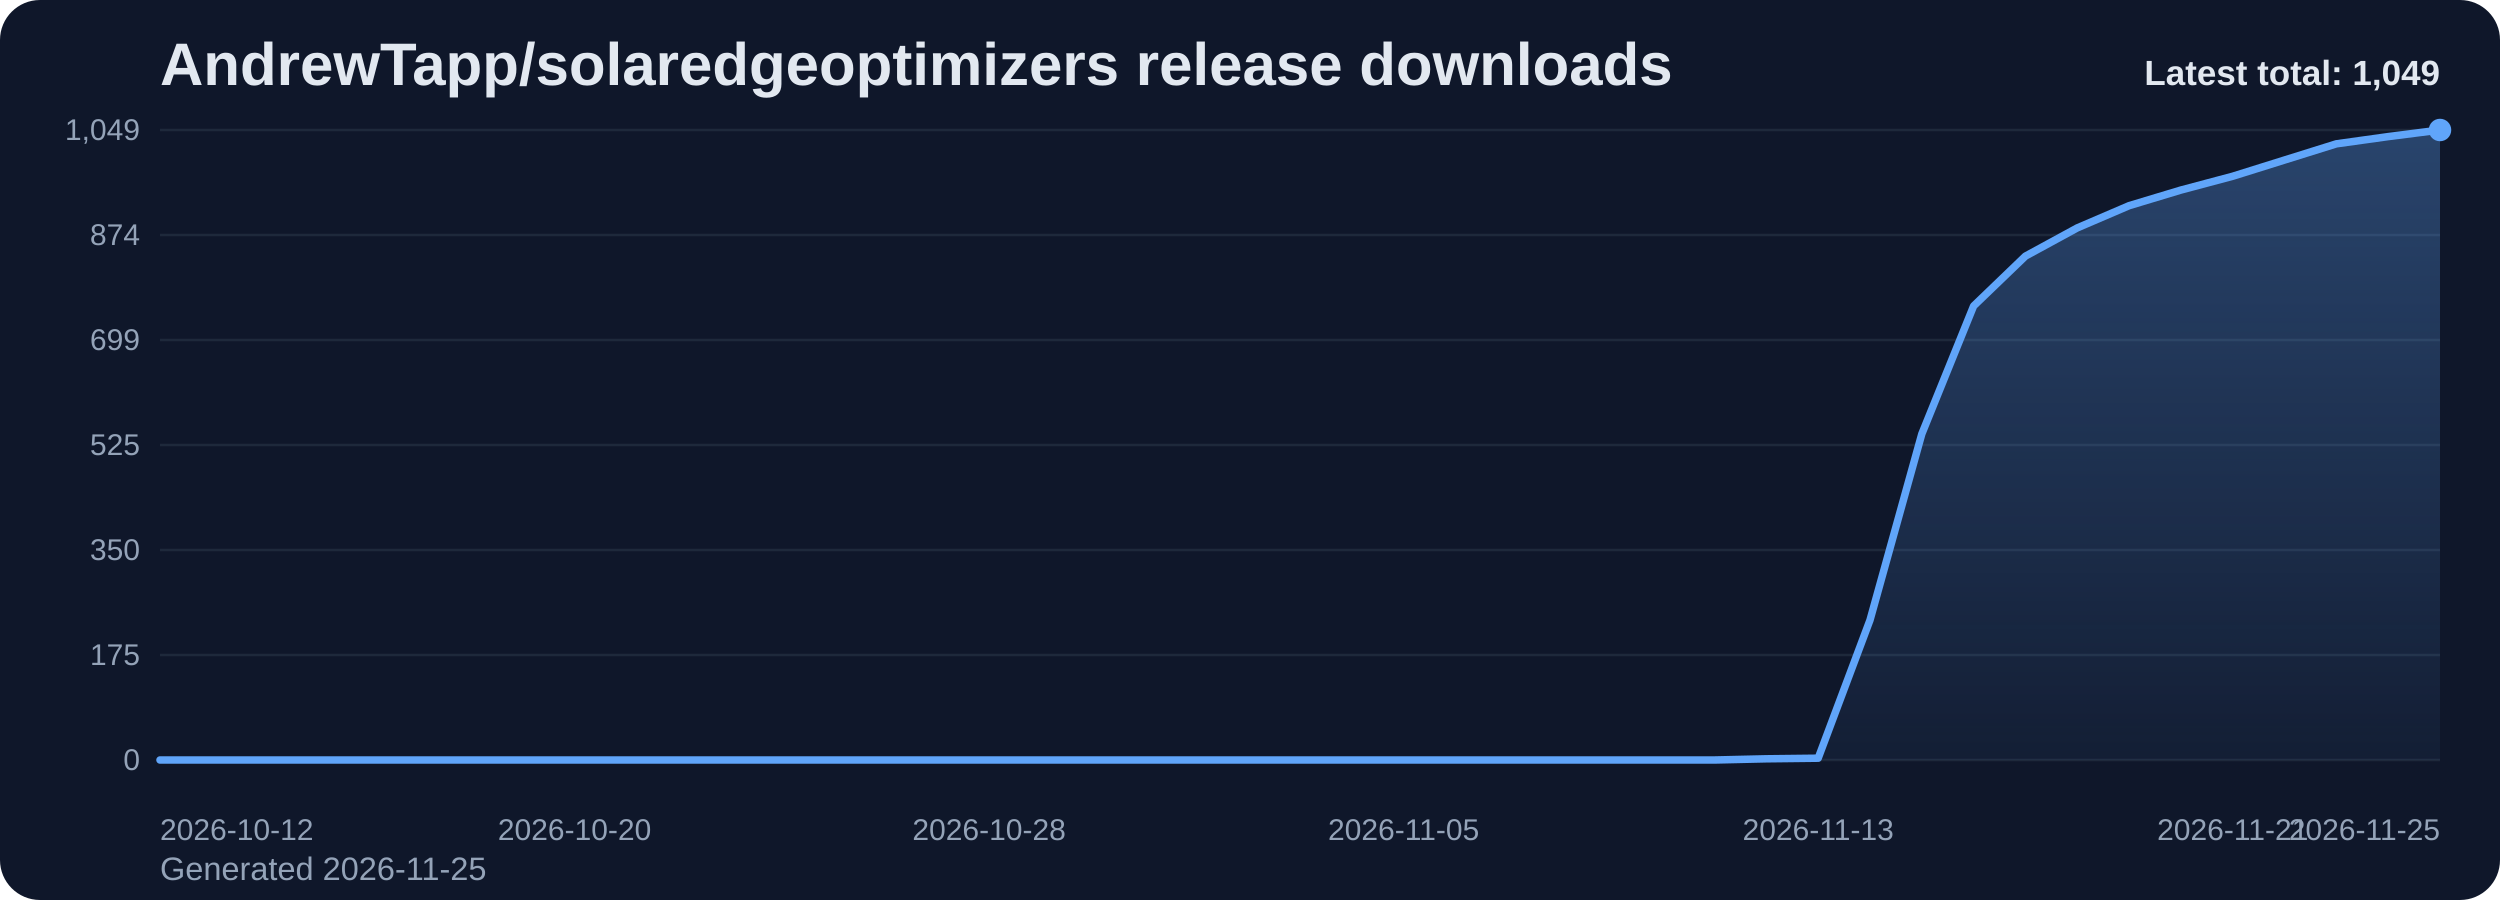
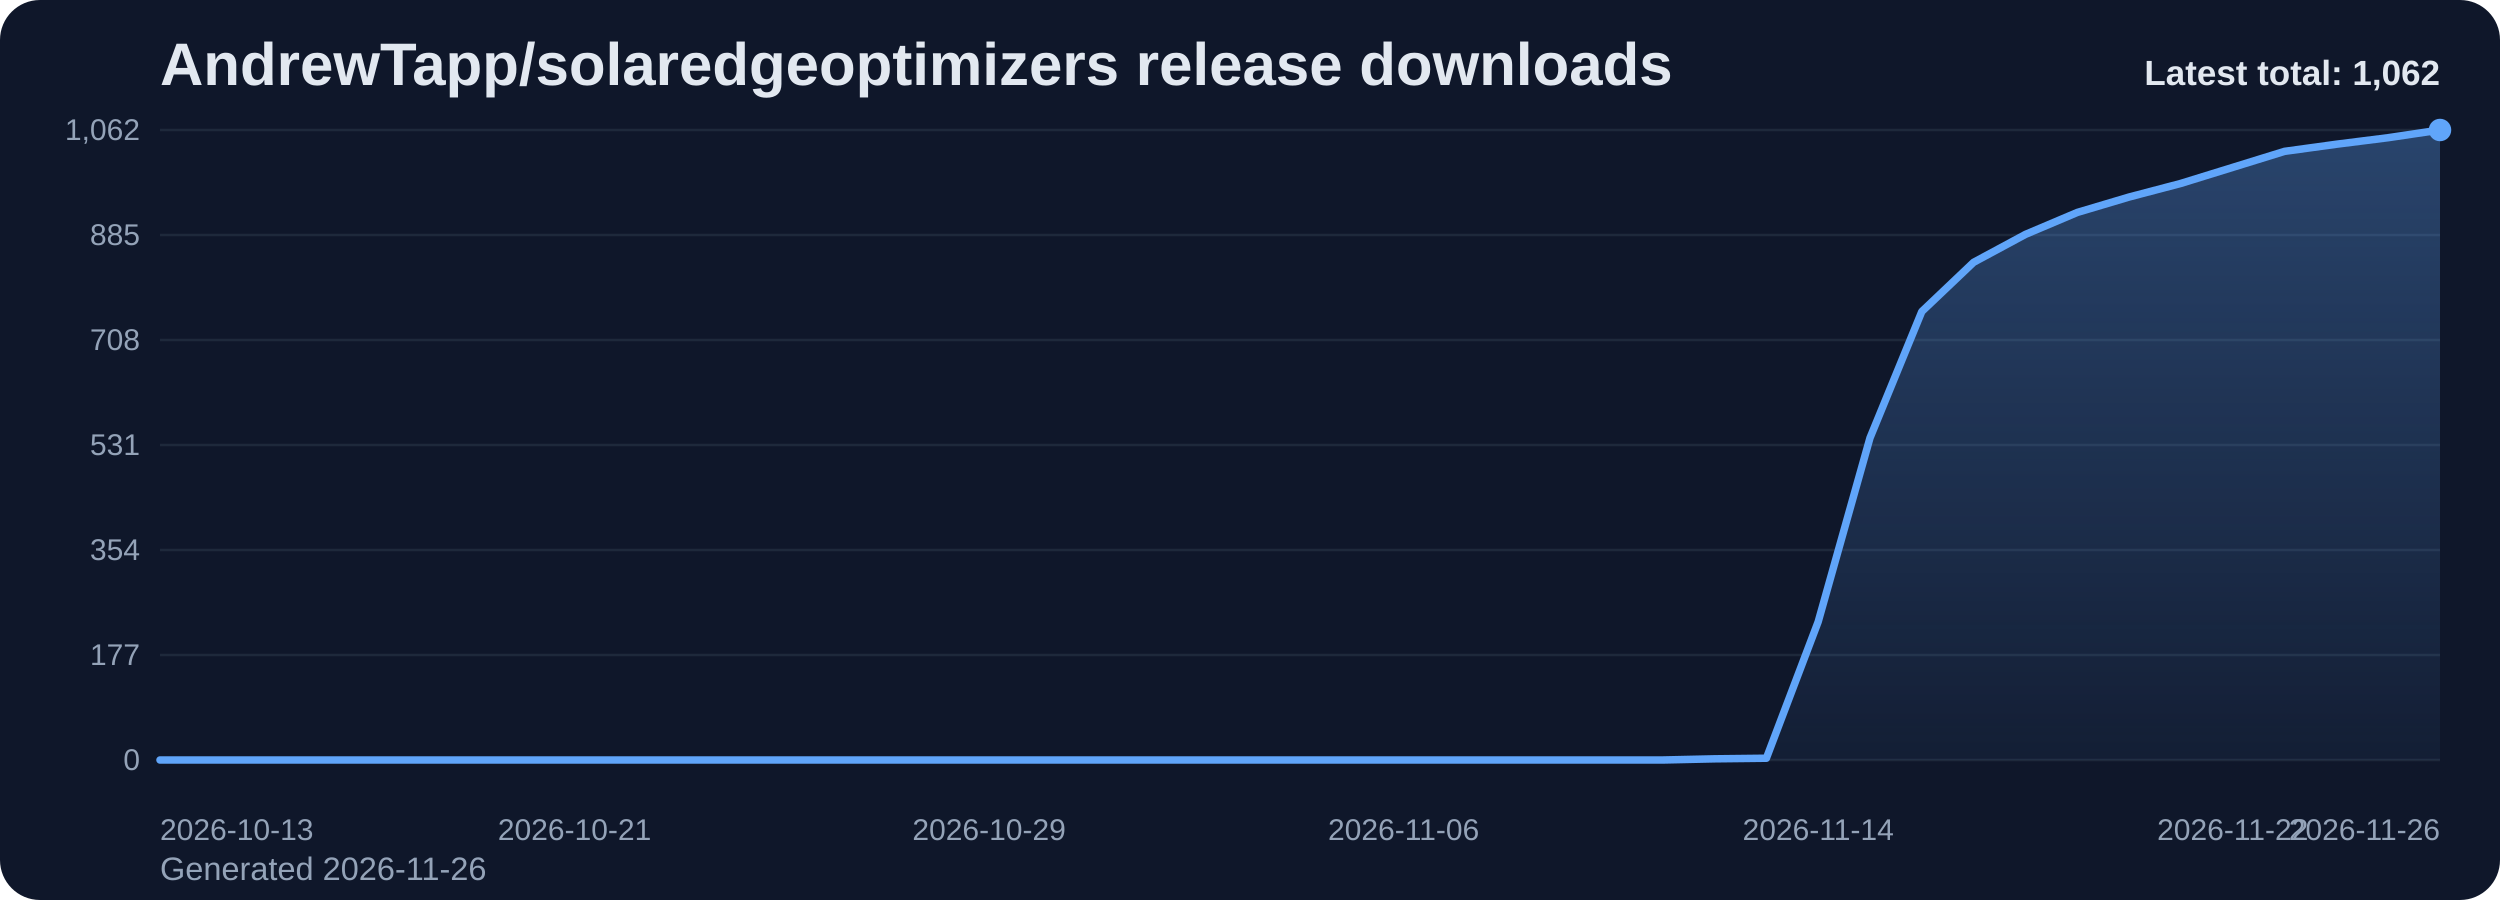
<svg xmlns="http://www.w3.org/2000/svg" viewBox="0 0 1000 360" role="img" aria-label="AndrewTapp/solaredgeoptimizers release downloads chart">
  <defs>
    <linearGradient id="fill-total-trend-slate" x1="0" y1="0" x2="0" y2="1">
      <stop offset="0%" stop-color="#60a5fa" stop-opacity="0.32" />
      <stop offset="100%" stop-color="#60a5fa" stop-opacity="0.05" />
    </linearGradient>
    <style>
      .bg { fill: #0f172a; }
      .title { font: 700 24px Arial, sans-serif; fill: #e2e8f0; }
      .sub { font: 400 13px Arial, sans-serif; fill: #94a3b8; }
      .grid { stroke: #1e293b; stroke-width: 1; }
      .axis { font: 400 12px Arial, sans-serif; fill: #94a3b8; }
      .line { fill: none; stroke: #60a5fa; stroke-width: 3; stroke-linecap: round; stroke-linejoin: round; }
      .dot { fill: #60a5fa; }
      .value { font: 600 11px Arial, sans-serif; fill: #cbd5e1; }
      .latest { font: 700 14px Arial, sans-serif; fill: #e2e8f0; }
    </style>
  </defs>
  <rect class="bg" x="0" y="0" width="1000" height="360" rx="16" />
  <text class="title" x="64" y="34">AndrewTapp/solaredgeoptimizers release downloads</text>
-   <text class="sub" x="64" y="352">Generated 2026-11-25</text>
+   <text class="sub" x="64" y="352">Generated 2026-11-26</text>
  <line x1="64" y1="52.00" x2="976" y2="52.00" class="grid" />
-   <text x="56" y="56.00" text-anchor="end" class="axis">1,049</text>
+   <text x="56" y="56.00" text-anchor="end" class="axis">1,062</text>
  <line x1="64" y1="94.00" x2="976" y2="94.00" class="grid" />
-   <text x="56" y="98.00" text-anchor="end" class="axis">874</text>
+   <text x="56" y="98.00" text-anchor="end" class="axis">885</text>
  <line x1="64" y1="136.00" x2="976" y2="136.00" class="grid" />
-   <text x="56" y="140.00" text-anchor="end" class="axis">699</text>
+   <text x="56" y="140.00" text-anchor="end" class="axis">708</text>
  <line x1="64" y1="178.00" x2="976" y2="178.00" class="grid" />
-   <text x="56" y="182.00" text-anchor="end" class="axis">525</text>
+   <text x="56" y="182.00" text-anchor="end" class="axis">531</text>
  <line x1="64" y1="220.00" x2="976" y2="220.00" class="grid" />
-   <text x="56" y="224.00" text-anchor="end" class="axis">350</text>
+   <text x="56" y="224.00" text-anchor="end" class="axis">354</text>
  <line x1="64" y1="262.00" x2="976" y2="262.00" class="grid" />
-   <text x="56" y="266.00" text-anchor="end" class="axis">175</text>
+   <text x="56" y="266.00" text-anchor="end" class="axis">177</text>
  <line x1="64" y1="304.00" x2="976" y2="304.00" class="grid" />
  <text x="56" y="308.00" text-anchor="end" class="axis">0</text>
-   <path d="M 64.00 304 L 64.00 304.00 L 84.73 304.00 L 105.45 304.00 L 126.18 304.00 L 146.91 304.00 L 167.64 304.00 L 188.36 304.00 L 209.09 304.00 L 229.82 304.00 L 250.55 304.00 L 271.27 304.00 L 292.00 304.00 L 312.73 304.00 L 333.45 304.00 L 354.18 304.00 L 374.91 304.00 L 395.64 304.00 L 416.36 304.00 L 437.09 304.00 L 457.82 304.00 L 478.55 304.00 L 499.27 304.00 L 520.00 304.00 L 540.73 304.00 L 561.45 304.00 L 582.18 304.00 L 602.91 304.00 L 623.64 304.00 L 644.36 304.00 L 665.09 304.00 L 685.82 304.00 L 706.55 303.52 L 727.27 303.28 L 748.00 248.03 L 768.73 173.56 L 789.45 122.39 L 810.18 102.45 L 830.91 91.16 L 851.64 82.27 L 872.36 76.02 L 893.09 70.50 L 913.82 64.01 L 934.55 57.53 L 955.27 54.64 L 976.00 52.00 L 976.00 304 Z" fill="url(#fill-total-trend-slate)" />
-   <polyline class="line" points="64.00,304.00 84.73,304.00 105.45,304.00 126.18,304.00 146.91,304.00 167.64,304.00 188.36,304.00 209.09,304.00 229.82,304.00 250.55,304.00 271.27,304.00 292.00,304.00 312.73,304.00 333.45,304.00 354.18,304.00 374.91,304.00 395.64,304.00 416.36,304.00 437.09,304.00 457.82,304.00 478.55,304.00 499.27,304.00 520.00,304.00 540.73,304.00 561.45,304.00 582.18,304.00 602.91,304.00 623.64,304.00 644.36,304.00 665.09,304.00 685.82,304.00 706.55,303.52 727.27,303.28 748.00,248.03 768.73,173.56 789.45,122.39 810.18,102.45 830.91,91.16 851.64,82.27 872.36,76.02 893.09,70.50 913.82,64.01 934.55,57.53 955.27,54.64 976.00,52.00" />
+   <path d="M 64.00 304 L 64.00 304.00 L 84.73 304.00 L 105.45 304.00 L 126.18 304.00 L 146.91 304.00 L 167.64 304.00 L 188.36 304.00 L 209.09 304.00 L 229.82 304.00 L 250.55 304.00 L 271.27 304.00 L 292.00 304.00 L 312.73 304.00 L 333.45 304.00 L 354.18 304.00 L 374.91 304.00 L 395.64 304.00 L 416.36 304.00 L 437.09 304.00 L 457.82 304.00 L 478.55 304.00 L 499.27 304.00 L 520.00 304.00 L 540.73 304.00 L 561.45 304.00 L 582.18 304.00 L 602.91 304.00 L 623.64 304.00 L 644.36 304.00 L 665.09 304.00 L 685.82 303.53 L 706.55 303.29 L 727.27 248.71 L 748.00 175.15 L 768.73 124.61 L 789.45 104.92 L 810.18 93.76 L 830.91 84.98 L 851.64 78.81 L 872.36 73.36 L 893.09 66.95 L 913.82 60.54 L 934.55 57.69 L 955.27 55.08 L 976.00 52.00 L 976.00 304 Z" fill="url(#fill-total-trend-slate)" />
+   <polyline class="line" points="64.00,304.00 84.73,304.00 105.45,304.00 126.18,304.00 146.91,304.00 167.64,304.00 188.36,304.00 209.09,304.00 229.82,304.00 250.55,304.00 271.27,304.00 292.00,304.00 312.73,304.00 333.45,304.00 354.18,304.00 374.91,304.00 395.64,304.00 416.36,304.00 437.09,304.00 457.82,304.00 478.55,304.00 499.27,304.00 520.00,304.00 540.73,304.00 561.45,304.00 582.18,304.00 602.91,304.00 623.64,304.00 644.36,304.00 665.09,304.00 685.82,303.53 706.55,303.29 727.27,248.71 748.00,175.15 768.73,124.61 789.45,104.92 810.18,93.76 830.91,84.98 851.64,78.81 872.36,73.36 893.09,66.95 913.82,60.54 934.55,57.69 955.27,55.08 976.00,52.00" />
  <circle class="dot" cx="976.00" cy="52.00" r="4.5" />
-   <text class="axis" x="64.00" y="336" text-anchor="start">2026-10-12</text>
-   <text class="axis" x="229.82" y="336" text-anchor="middle">2026-10-20</text>
-   <text class="axis" x="395.64" y="336" text-anchor="middle">2026-10-28</text>
-   <text class="axis" x="561.45" y="336" text-anchor="middle">2026-11-05</text>
-   <text class="axis" x="727.27" y="336" text-anchor="middle">2026-11-13</text>
-   <text class="axis" x="893.09" y="336" text-anchor="middle">2026-11-21</text>
-   <text class="axis" x="976.00" y="336" text-anchor="end">2026-11-25</text>
-   <text class="latest" x="976" y="34" text-anchor="end">Latest total: 1,049</text>
+   <text class="axis" x="64.00" y="336" text-anchor="start">2026-10-13</text>
+   <text class="axis" x="229.82" y="336" text-anchor="middle">2026-10-21</text>
+   <text class="axis" x="395.64" y="336" text-anchor="middle">2026-10-29</text>
+   <text class="axis" x="561.45" y="336" text-anchor="middle">2026-11-06</text>
+   <text class="axis" x="727.27" y="336" text-anchor="middle">2026-11-14</text>
+   <text class="axis" x="893.09" y="336" text-anchor="middle">2026-11-22</text>
+   <text class="axis" x="976.00" y="336" text-anchor="end">2026-11-26</text>
+   <text class="latest" x="976" y="34" text-anchor="end">Latest total: 1,062</text>
</svg>
